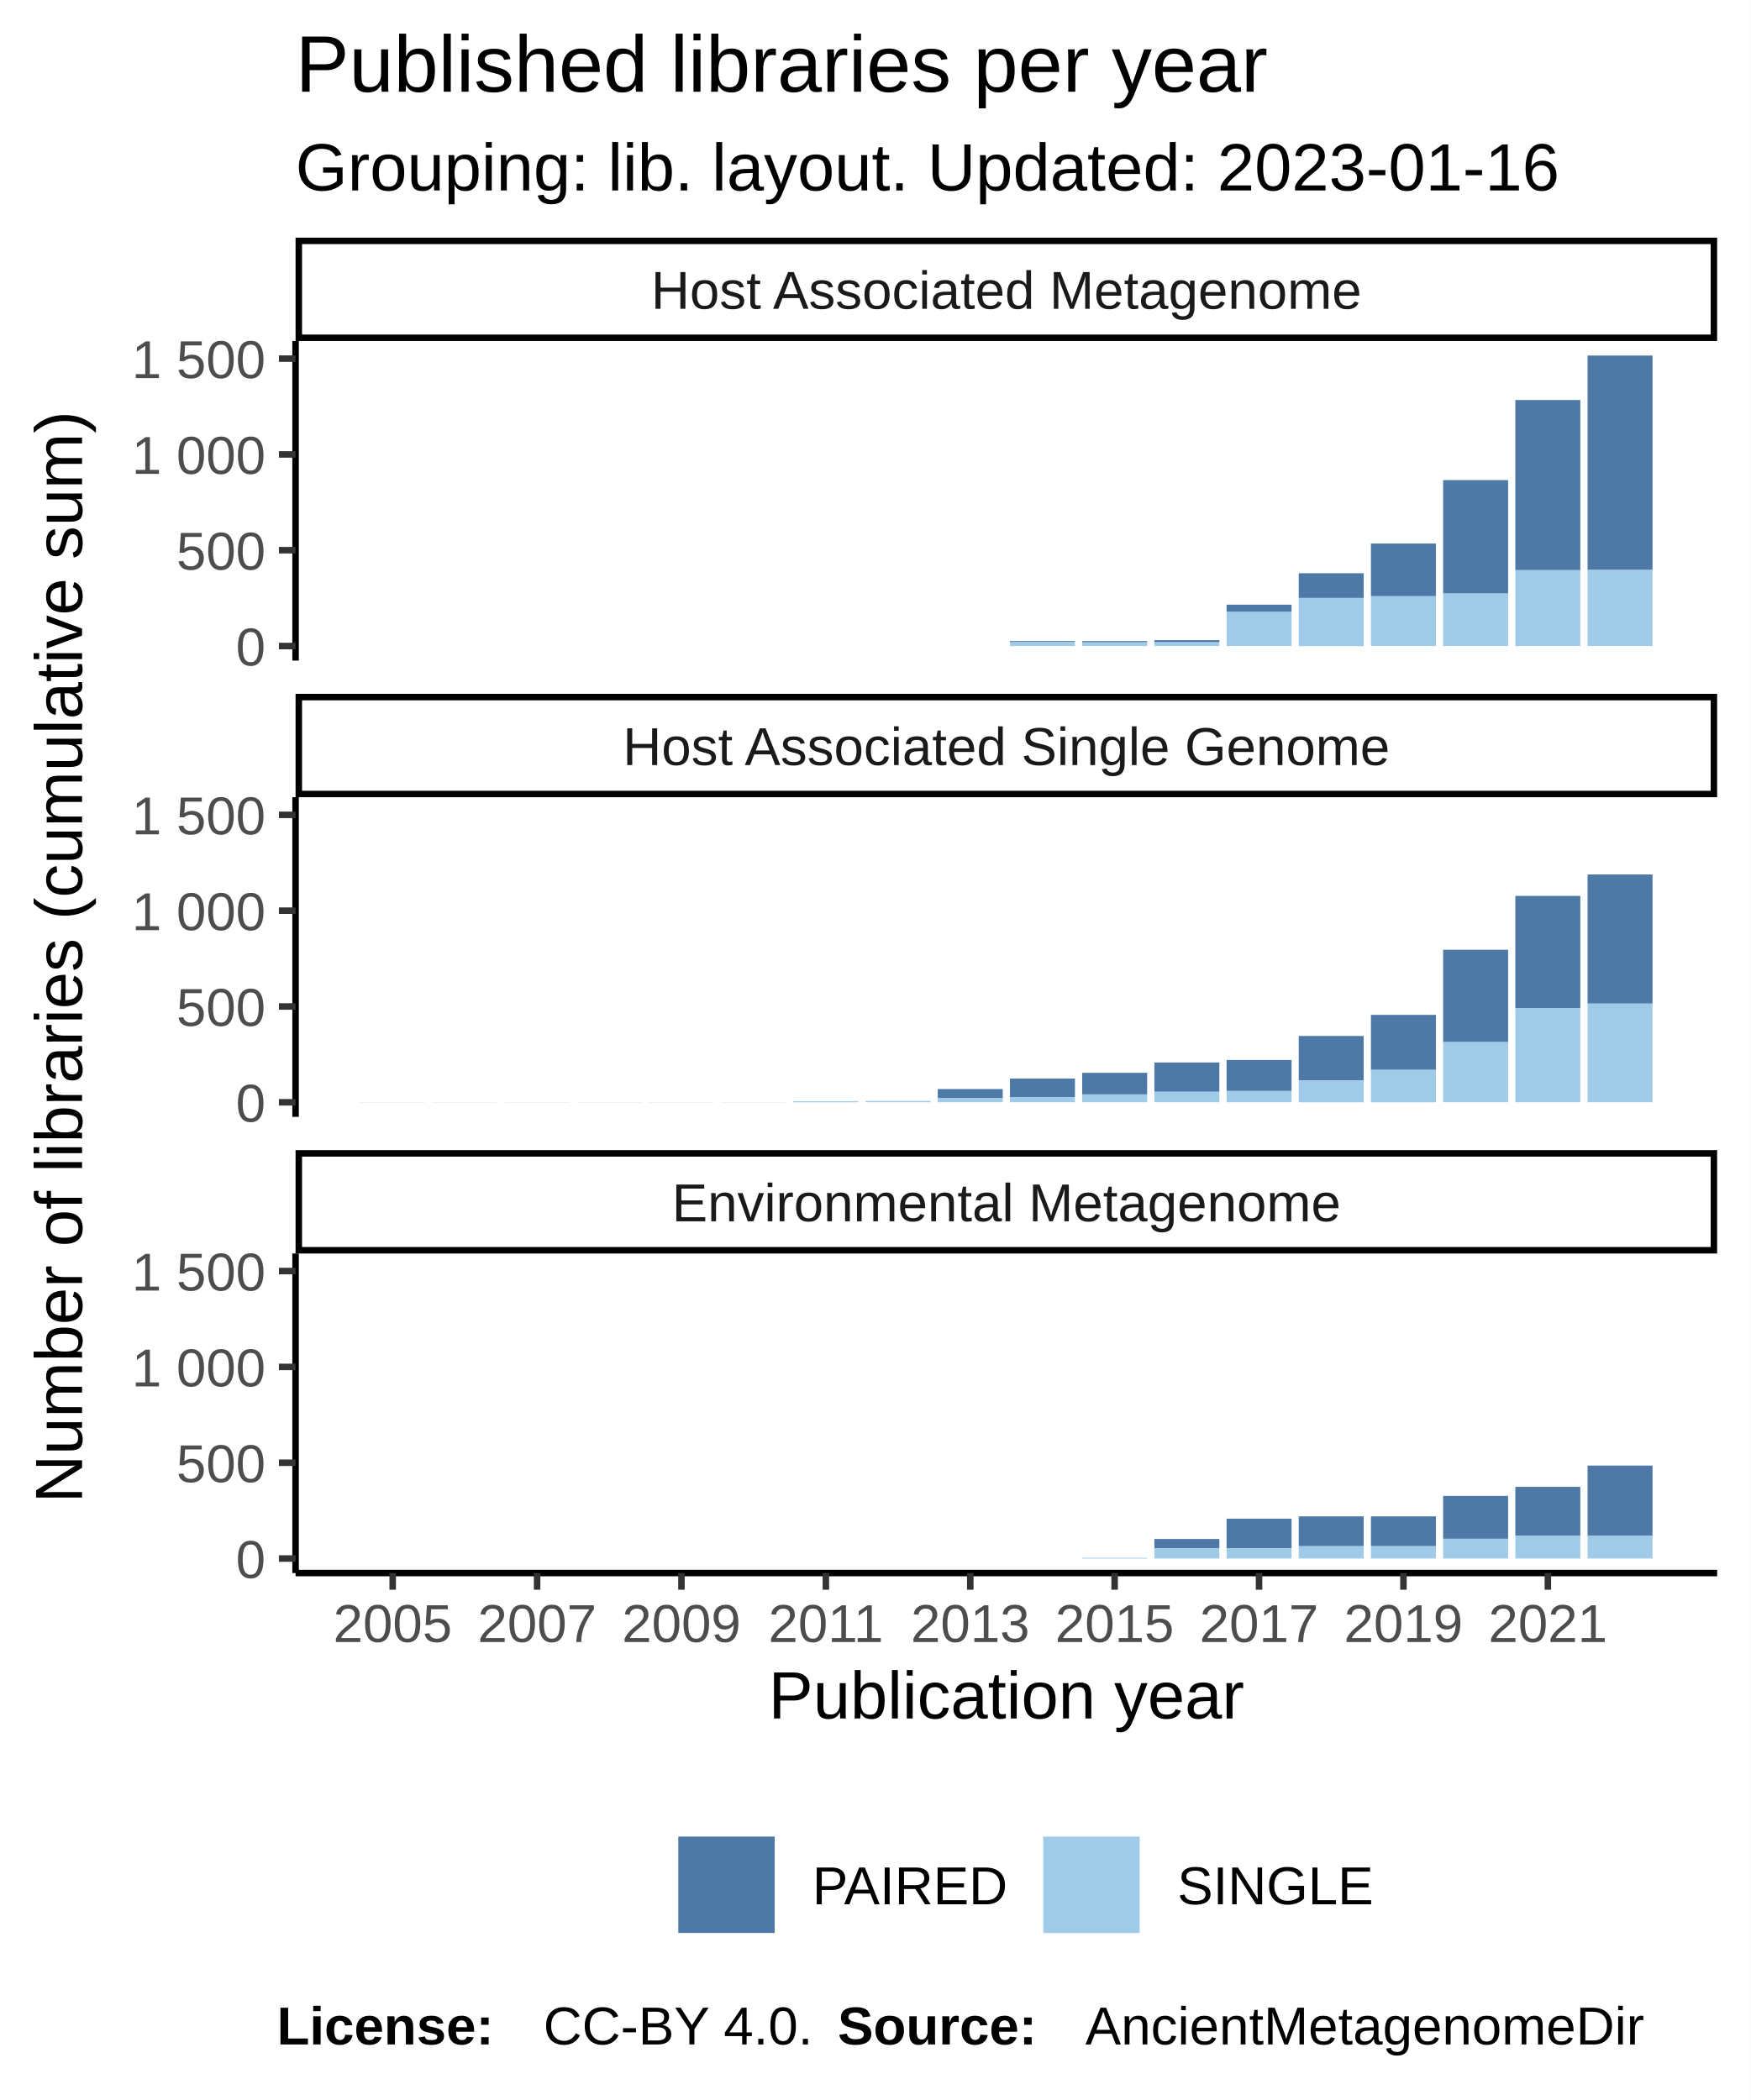
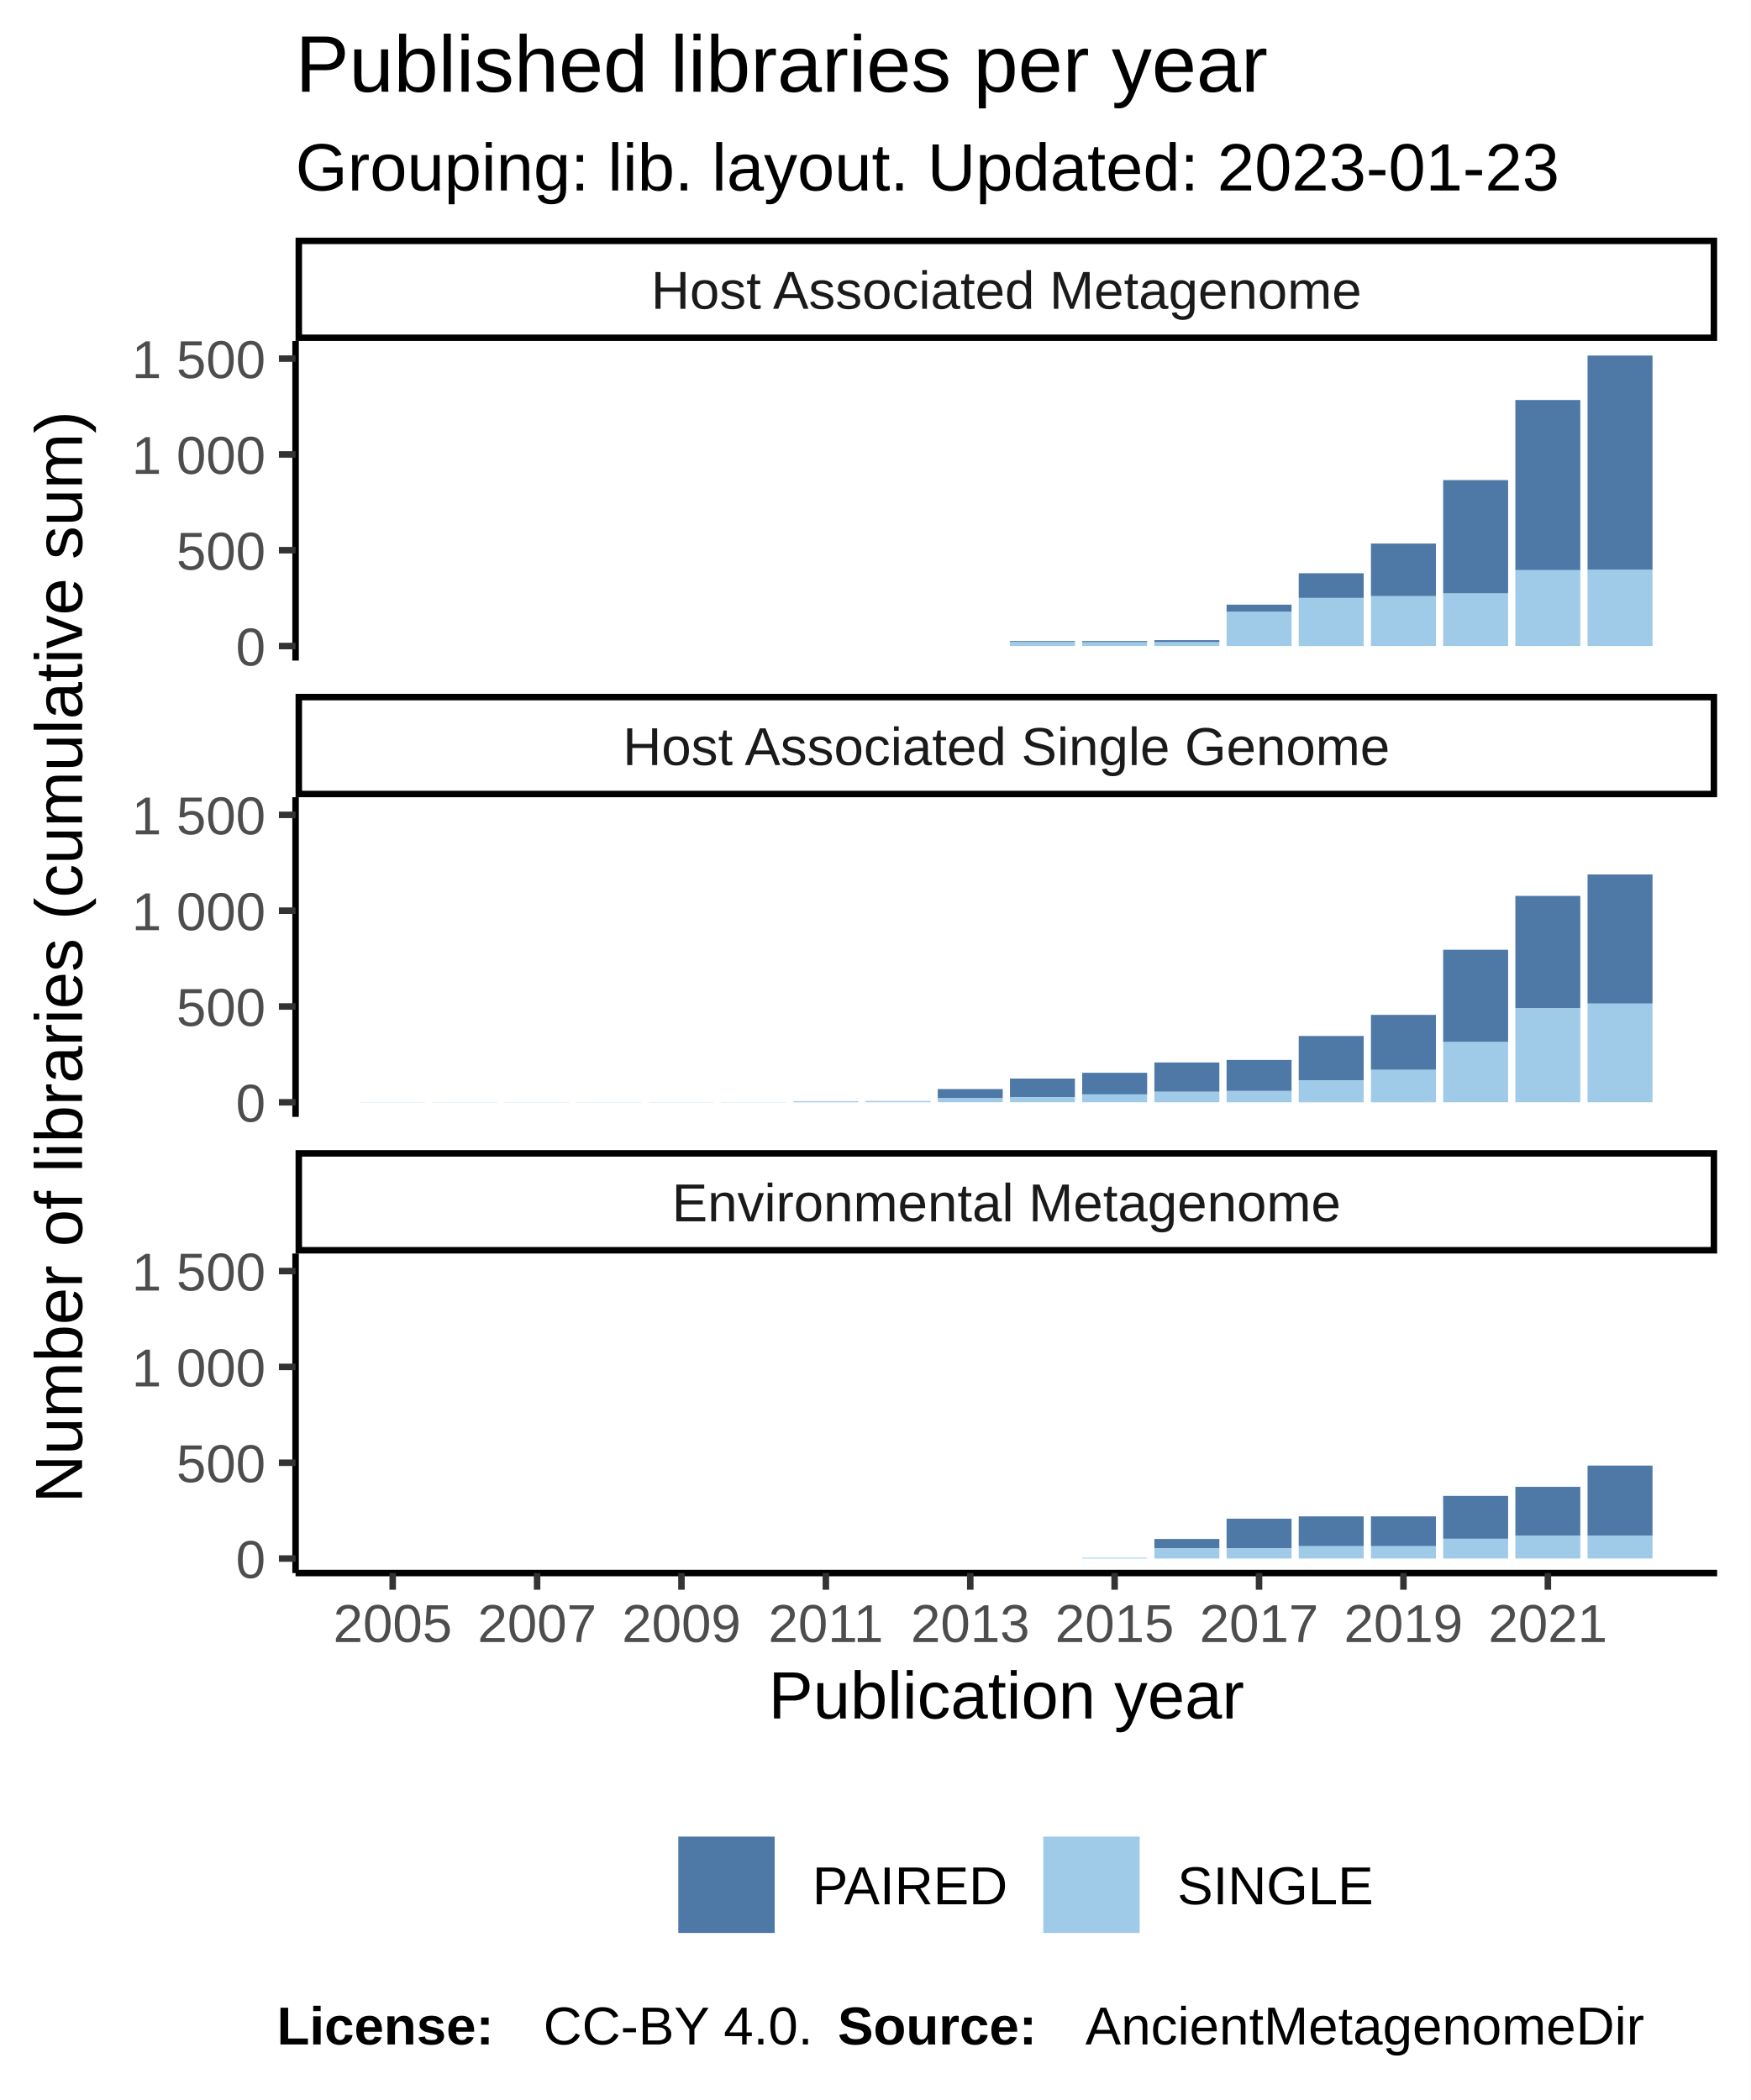
<svg xmlns="http://www.w3.org/2000/svg" class="svglite" width="288.00pt" height="345.60pt" viewBox="0 0 288.00 345.60">
  <defs>
    <style type="text/css">
    .svglite line, .svglite polyline, .svglite polygon, .svglite path, .svglite rect, .svglite circle {
      fill: none;
      stroke: #000000;
      stroke-linecap: round;
      stroke-linejoin: round;
      stroke-miterlimit: 10.00;
    }
  </style>
  </defs>
  <rect width="100%" height="100%" style="stroke: none; fill: #FFFFFF;" />
  <defs>
    <clipPath id="cpMC4wMHwyODguMDB8MC4wMHwzNDUuNjA=">
      <rect x="0.00" y="0.00" width="288.00" height="345.60" />
    </clipPath>
  </defs>
  <g clip-path="url(#cpMC4wMHwyODguMDB8MC4wMHwzNDUuNjA=)">
    <rect x="0.00" y="0.00" width="288.00" height="345.60" style="stroke-width: 1.07; stroke: #FFFFFF; fill: #FFFFFF;" />
  </g>
  <defs>
    <clipPath id="cpNDguNjN8MjgyLjUyfDU2LjEyfDEwOC43MQ==">
      <rect x="48.63" y="56.12" width="233.89" height="52.59" />
    </clipPath>
  </defs>
  <g clip-path="url(#cpNDguNjN8MjgyLjUyfDU2LjEyfDEwOC43MQ==)">
    <rect x="48.63" y="56.12" width="233.89" height="52.59" style="stroke-width: 1.07; stroke: none; fill: #FFFFFF;" />
    <rect x="59.26" y="106.32" width="10.69" height="0.00" style="stroke-width: 1.07; stroke: none; stroke-linecap: square; stroke-linejoin: miter; fill: #A0CBE8;" />
    <rect x="59.26" y="106.32" width="10.69" height="0.00" style="stroke-width: 1.07; stroke: none; stroke-linecap: square; stroke-linejoin: miter; fill: #4E79A7;" />
    <rect x="71.14" y="106.32" width="10.69" height="0.00" style="stroke-width: 1.07; stroke: none; stroke-linecap: square; stroke-linejoin: miter; fill: #A0CBE8;" />
    <rect x="71.14" y="106.32" width="10.69" height="0.00" style="stroke-width: 1.07; stroke: none; stroke-linecap: square; stroke-linejoin: miter; fill: #4E79A7;" />
    <rect x="83.02" y="106.32" width="10.69" height="0.00" style="stroke-width: 1.07; stroke: none; stroke-linecap: square; stroke-linejoin: miter; fill: #A0CBE8;" />
    <rect x="83.02" y="106.32" width="10.69" height="0.00" style="stroke-width: 1.07; stroke: none; stroke-linecap: square; stroke-linejoin: miter; fill: #4E79A7;" />
    <rect x="94.90" y="106.32" width="10.69" height="0.00" style="stroke-width: 1.07; stroke: none; stroke-linecap: square; stroke-linejoin: miter; fill: #A0CBE8;" />
    <rect x="94.90" y="106.32" width="10.69" height="0.00" style="stroke-width: 1.07; stroke: none; stroke-linecap: square; stroke-linejoin: miter; fill: #4E79A7;" />
    <rect x="106.78" y="106.32" width="10.69" height="0.00" style="stroke-width: 1.07; stroke: none; stroke-linecap: square; stroke-linejoin: miter; fill: #A0CBE8;" />
    <rect x="106.78" y="106.32" width="10.69" height="0.00" style="stroke-width: 1.07; stroke: none; stroke-linecap: square; stroke-linejoin: miter; fill: #4E79A7;" />
    <rect x="118.66" y="106.32" width="10.69" height="0.00" style="stroke-width: 1.07; stroke: none; stroke-linecap: square; stroke-linejoin: miter; fill: #A0CBE8;" />
    <rect x="118.66" y="106.32" width="10.69" height="0.00" style="stroke-width: 1.07; stroke: none; stroke-linecap: square; stroke-linejoin: miter; fill: #4E79A7;" />
    <rect x="130.53" y="106.32" width="10.69" height="0.00" style="stroke-width: 1.07; stroke: none; stroke-linecap: square; stroke-linejoin: miter; fill: #A0CBE8;" />
    <rect x="130.53" y="106.32" width="10.69" height="0.00" style="stroke-width: 1.07; stroke: none; stroke-linecap: square; stroke-linejoin: miter; fill: #4E79A7;" />
    <rect x="142.41" y="106.32" width="10.69" height="0.00" style="stroke-width: 1.07; stroke: none; stroke-linecap: square; stroke-linejoin: miter; fill: #A0CBE8;" />
    <rect x="142.41" y="106.32" width="10.69" height="0.00" style="stroke-width: 1.07; stroke: none; stroke-linecap: square; stroke-linejoin: miter; fill: #4E79A7;" />
    <rect x="154.29" y="106.32" width="10.69" height="0.00" style="stroke-width: 1.07; stroke: none; stroke-linecap: square; stroke-linejoin: miter; fill: #A0CBE8;" />
    <rect x="154.29" y="106.32" width="10.69" height="0.00" style="stroke-width: 1.07; stroke: none; stroke-linecap: square; stroke-linejoin: miter; fill: #4E79A7;" />
    <rect x="166.17" y="105.50" width="10.69" height="0.19" style="stroke-width: 1.07; stroke: none; stroke-linecap: square; stroke-linejoin: miter; fill: #4E79A7;" />
    <rect x="166.17" y="105.69" width="10.69" height="0.63" style="stroke-width: 1.07; stroke: none; stroke-linecap: square; stroke-linejoin: miter; fill: #A0CBE8;" />
    <rect x="178.05" y="105.69" width="10.69" height="0.63" style="stroke-width: 1.07; stroke: none; stroke-linecap: square; stroke-linejoin: miter; fill: #A0CBE8;" />
    <rect x="178.05" y="105.50" width="10.69" height="0.19" style="stroke-width: 1.07; stroke: none; stroke-linecap: square; stroke-linejoin: miter; fill: #4E79A7;" />
    <rect x="189.93" y="105.35" width="10.69" height="0.35" style="stroke-width: 1.07; stroke: none; stroke-linecap: square; stroke-linejoin: miter; fill: #4E79A7;" />
    <rect x="189.93" y="105.69" width="10.69" height="0.63" style="stroke-width: 1.07; stroke: none; stroke-linecap: square; stroke-linejoin: miter; fill: #A0CBE8;" />
    <rect x="201.81" y="99.51" width="10.69" height="1.20" style="stroke-width: 1.07; stroke: none; stroke-linecap: square; stroke-linejoin: miter; fill: #4E79A7;" />
    <rect x="201.81" y="100.71" width="10.69" height="5.61" style="stroke-width: 1.07; stroke: none; stroke-linecap: square; stroke-linejoin: miter; fill: #A0CBE8;" />
    <rect x="213.68" y="94.34" width="10.69" height="4.07" style="stroke-width: 1.07; stroke: none; stroke-linecap: square; stroke-linejoin: miter; fill: #4E79A7;" />
    <rect x="213.68" y="98.41" width="10.69" height="7.92" style="stroke-width: 1.07; stroke: none; stroke-linecap: square; stroke-linejoin: miter; fill: #A0CBE8;" />
    <rect x="225.56" y="89.45" width="10.69" height="8.67" style="stroke-width: 1.07; stroke: none; stroke-linecap: square; stroke-linejoin: miter; fill: #4E79A7;" />
    <rect x="225.56" y="98.12" width="10.69" height="8.20" style="stroke-width: 1.07; stroke: none; stroke-linecap: square; stroke-linejoin: miter; fill: #A0CBE8;" />
    <rect x="237.44" y="79.01" width="10.69" height="18.67" style="stroke-width: 1.07; stroke: none; stroke-linecap: square; stroke-linejoin: miter; fill: #4E79A7;" />
    <rect x="237.44" y="97.68" width="10.69" height="8.64" style="stroke-width: 1.07; stroke: none; stroke-linecap: square; stroke-linejoin: miter; fill: #A0CBE8;" />
    <rect x="249.32" y="65.83" width="10.69" height="28.01" style="stroke-width: 1.07; stroke: none; stroke-linecap: square; stroke-linejoin: miter; fill: #4E79A7;" />
    <rect x="249.32" y="93.83" width="10.69" height="12.49" style="stroke-width: 1.07; stroke: none; stroke-linecap: square; stroke-linejoin: miter; fill: #A0CBE8;" />
    <rect x="261.20" y="58.51" width="10.69" height="35.29" style="stroke-width: 1.07; stroke: none; stroke-linecap: square; stroke-linejoin: miter; fill: #4E79A7;" />
    <rect x="261.20" y="93.80" width="10.69" height="12.52" style="stroke-width: 1.07; stroke: none; stroke-linecap: square; stroke-linejoin: miter; fill: #A0CBE8;" />
  </g>
  <g clip-path="url(#cpMC4wMHwyODguMDB8MC4wMHwzNDUuNjA=)">
</g>
  <defs>
    <clipPath id="cpNDguNjN8MjgyLjUyfDEzMS4yMHwxODMuODA=">
      <rect x="48.63" y="131.20" width="233.89" height="52.59" />
    </clipPath>
  </defs>
  <g clip-path="url(#cpNDguNjN8MjgyLjUyfDEzMS4yMHwxODMuODA=)">
    <rect x="48.63" y="131.20" width="233.89" height="52.59" style="stroke-width: 1.07; stroke: none; fill: #FFFFFF;" />
    <rect x="59.26" y="181.37" width="10.69" height="0.032" style="stroke-width: 1.07; stroke: none; stroke-linecap: square; stroke-linejoin: miter; fill: #A0CBE8;" />
    <rect x="59.26" y="181.37" width="10.69" height="0.00" style="stroke-width: 1.07; stroke: none; stroke-linecap: square; stroke-linejoin: miter; fill: #4E79A7;" />
    <rect x="71.14" y="181.37" width="10.69" height="0.032" style="stroke-width: 1.07; stroke: none; stroke-linecap: square; stroke-linejoin: miter; fill: #A0CBE8;" />
    <rect x="71.14" y="181.37" width="10.69" height="0.00" style="stroke-width: 1.07; stroke: none; stroke-linecap: square; stroke-linejoin: miter; fill: #4E79A7;" />
    <rect x="83.02" y="181.37" width="10.69" height="0.032" style="stroke-width: 1.07; stroke: none; stroke-linecap: square; stroke-linejoin: miter; fill: #A0CBE8;" />
    <rect x="83.02" y="181.37" width="10.69" height="0.00" style="stroke-width: 1.07; stroke: none; stroke-linecap: square; stroke-linejoin: miter; fill: #4E79A7;" />
    <rect x="94.90" y="181.37" width="10.69" height="0.032" style="stroke-width: 1.07; stroke: none; stroke-linecap: square; stroke-linejoin: miter; fill: #A0CBE8;" />
    <rect x="94.90" y="181.37" width="10.69" height="0.00" style="stroke-width: 1.07; stroke: none; stroke-linecap: square; stroke-linejoin: miter; fill: #4E79A7;" />
    <rect x="106.78" y="181.37" width="10.69" height="0.032" style="stroke-width: 1.07; stroke: none; stroke-linecap: square; stroke-linejoin: miter; fill: #A0CBE8;" />
    <rect x="106.78" y="181.37" width="10.69" height="0.00" style="stroke-width: 1.07; stroke: none; stroke-linecap: square; stroke-linejoin: miter; fill: #4E79A7;" />
    <rect x="118.66" y="181.37" width="10.69" height="0.032" style="stroke-width: 1.07; stroke: none; stroke-linecap: square; stroke-linejoin: miter; fill: #A0CBE8;" />
    <rect x="118.66" y="181.37" width="10.69" height="0.00" style="stroke-width: 1.07; stroke: none; stroke-linecap: square; stroke-linejoin: miter; fill: #4E79A7;" />
    <rect x="130.53" y="181.22" width="10.69" height="0.19" style="stroke-width: 1.07; stroke: none; stroke-linecap: square; stroke-linejoin: miter; fill: #A0CBE8;" />
    <rect x="130.53" y="181.22" width="10.69" height="0.00" style="stroke-width: 1.07; stroke: none; stroke-linecap: square; stroke-linejoin: miter; fill: #4E79A7;" />
    <rect x="142.41" y="181.18" width="10.69" height="0.22" style="stroke-width: 1.07; stroke: none; stroke-linecap: square; stroke-linejoin: miter; fill: #A0CBE8;" />
    <rect x="142.41" y="181.18" width="10.69" height="0.00" style="stroke-width: 1.07; stroke: none; stroke-linecap: square; stroke-linejoin: miter; fill: #4E79A7;" />
    <rect x="154.29" y="179.23" width="10.69" height="1.51" style="stroke-width: 1.07; stroke: none; stroke-linecap: square; stroke-linejoin: miter; fill: #4E79A7;" />
    <rect x="154.29" y="180.74" width="10.69" height="0.66" style="stroke-width: 1.07; stroke: none; stroke-linecap: square; stroke-linejoin: miter; fill: #A0CBE8;" />
    <rect x="166.17" y="177.50" width="10.69" height="3.06" style="stroke-width: 1.07; stroke: none; stroke-linecap: square; stroke-linejoin: miter; fill: #4E79A7;" />
    <rect x="166.17" y="180.55" width="10.69" height="0.85" style="stroke-width: 1.07; stroke: none; stroke-linecap: square; stroke-linejoin: miter; fill: #A0CBE8;" />
    <rect x="178.05" y="176.55" width="10.69" height="3.56" style="stroke-width: 1.07; stroke: none; stroke-linecap: square; stroke-linejoin: miter; fill: #4E79A7;" />
    <rect x="178.05" y="180.11" width="10.69" height="1.29" style="stroke-width: 1.07; stroke: none; stroke-linecap: square; stroke-linejoin: miter; fill: #A0CBE8;" />
    <rect x="189.93" y="174.85" width="10.69" height="4.83" style="stroke-width: 1.07; stroke: none; stroke-linecap: square; stroke-linejoin: miter; fill: #4E79A7;" />
    <rect x="189.93" y="179.67" width="10.69" height="1.73" style="stroke-width: 1.07; stroke: none; stroke-linecap: square; stroke-linejoin: miter; fill: #A0CBE8;" />
    <rect x="201.81" y="174.44" width="10.69" height="5.11" style="stroke-width: 1.07; stroke: none; stroke-linecap: square; stroke-linejoin: miter; fill: #4E79A7;" />
    <rect x="201.81" y="179.54" width="10.69" height="1.86" style="stroke-width: 1.07; stroke: none; stroke-linecap: square; stroke-linejoin: miter; fill: #A0CBE8;" />
    <rect x="213.68" y="170.49" width="10.69" height="7.32" style="stroke-width: 1.07; stroke: none; stroke-linecap: square; stroke-linejoin: miter; fill: #4E79A7;" />
    <rect x="213.68" y="177.81" width="10.69" height="3.60" style="stroke-width: 1.07; stroke: none; stroke-linecap: square; stroke-linejoin: miter; fill: #A0CBE8;" />
    <rect x="225.56" y="167.02" width="10.69" height="9.05" style="stroke-width: 1.07; stroke: none; stroke-linecap: square; stroke-linejoin: miter; fill: #4E79A7;" />
    <rect x="225.56" y="176.08" width="10.69" height="5.33" style="stroke-width: 1.07; stroke: none; stroke-linecap: square; stroke-linejoin: miter; fill: #A0CBE8;" />
    <rect x="237.44" y="156.30" width="10.69" height="15.20" style="stroke-width: 1.07; stroke: none; stroke-linecap: square; stroke-linejoin: miter; fill: #4E79A7;" />
    <rect x="237.44" y="171.50" width="10.69" height="9.90" style="stroke-width: 1.07; stroke: none; stroke-linecap: square; stroke-linejoin: miter; fill: #A0CBE8;" />
    <rect x="249.32" y="147.44" width="10.69" height="18.51" style="stroke-width: 1.07; stroke: none; stroke-linecap: square; stroke-linejoin: miter; fill: #4E79A7;" />
    <rect x="249.32" y="165.95" width="10.69" height="15.45" style="stroke-width: 1.07; stroke: none; stroke-linecap: square; stroke-linejoin: miter; fill: #A0CBE8;" />
    <rect x="261.20" y="143.91" width="10.69" height="21.26" style="stroke-width: 1.07; stroke: none; stroke-linecap: square; stroke-linejoin: miter; fill: #4E79A7;" />
    <rect x="261.20" y="165.16" width="10.69" height="16.24" style="stroke-width: 1.07; stroke: none; stroke-linecap: square; stroke-linejoin: miter; fill: #A0CBE8;" />
  </g>
  <g clip-path="url(#cpMC4wMHwyODguMDB8MC4wMHwzNDUuNjA=)">
</g>
  <defs>
    <clipPath id="cpNDguNjN8MjgyLjUyfDIwNi4yOXwyNTguODg=">
      <rect x="48.63" y="206.29" width="233.89" height="52.59" />
    </clipPath>
  </defs>
  <g clip-path="url(#cpNDguNjN8MjgyLjUyfDIwNi4yOXwyNTguODg=)">
    <rect x="48.63" y="206.29" width="233.89" height="52.59" style="stroke-width: 1.07; stroke: none; fill: #FFFFFF;" />
    <rect x="59.26" y="256.49" width="10.69" height="0.00" style="stroke-width: 1.07; stroke: none; stroke-linecap: square; stroke-linejoin: miter; fill: #A0CBE8;" />
    <rect x="59.26" y="256.49" width="10.69" height="0.00" style="stroke-width: 1.07; stroke: none; stroke-linecap: square; stroke-linejoin: miter; fill: #4E79A7;" />
    <rect x="71.14" y="256.49" width="10.69" height="0.00" style="stroke-width: 1.07; stroke: none; stroke-linecap: square; stroke-linejoin: miter; fill: #A0CBE8;" />
    <rect x="71.14" y="256.49" width="10.69" height="0.00" style="stroke-width: 1.07; stroke: none; stroke-linecap: square; stroke-linejoin: miter; fill: #4E79A7;" />
    <rect x="83.02" y="256.49" width="10.69" height="0.00" style="stroke-width: 1.07; stroke: none; stroke-linecap: square; stroke-linejoin: miter; fill: #A0CBE8;" />
    <rect x="83.02" y="256.49" width="10.69" height="0.00" style="stroke-width: 1.07; stroke: none; stroke-linecap: square; stroke-linejoin: miter; fill: #4E79A7;" />
    <rect x="94.90" y="256.49" width="10.69" height="0.00" style="stroke-width: 1.07; stroke: none; stroke-linecap: square; stroke-linejoin: miter; fill: #A0CBE8;" />
    <rect x="94.90" y="256.49" width="10.69" height="0.00" style="stroke-width: 1.07; stroke: none; stroke-linecap: square; stroke-linejoin: miter; fill: #4E79A7;" />
    <rect x="106.78" y="256.49" width="10.69" height="0.00" style="stroke-width: 1.07; stroke: none; stroke-linecap: square; stroke-linejoin: miter; fill: #A0CBE8;" />
    <rect x="106.78" y="256.49" width="10.69" height="0.00" style="stroke-width: 1.07; stroke: none; stroke-linecap: square; stroke-linejoin: miter; fill: #4E79A7;" />
    <rect x="118.66" y="256.49" width="10.69" height="0.00" style="stroke-width: 1.07; stroke: none; stroke-linecap: square; stroke-linejoin: miter; fill: #A0CBE8;" />
    <rect x="118.66" y="256.49" width="10.69" height="0.00" style="stroke-width: 1.07; stroke: none; stroke-linecap: square; stroke-linejoin: miter; fill: #4E79A7;" />
    <rect x="130.53" y="256.49" width="10.69" height="0.00" style="stroke-width: 1.07; stroke: none; stroke-linecap: square; stroke-linejoin: miter; fill: #A0CBE8;" />
    <rect x="130.53" y="256.49" width="10.69" height="0.00" style="stroke-width: 1.07; stroke: none; stroke-linecap: square; stroke-linejoin: miter; fill: #4E79A7;" />
    <rect x="142.41" y="256.49" width="10.69" height="0.00" style="stroke-width: 1.07; stroke: none; stroke-linecap: square; stroke-linejoin: miter; fill: #A0CBE8;" />
    <rect x="142.41" y="256.49" width="10.69" height="0.00" style="stroke-width: 1.07; stroke: none; stroke-linecap: square; stroke-linejoin: miter; fill: #4E79A7;" />
    <rect x="154.29" y="256.49" width="10.69" height="0.00" style="stroke-width: 1.07; stroke: none; stroke-linecap: square; stroke-linejoin: miter; fill: #A0CBE8;" />
    <rect x="154.29" y="256.49" width="10.69" height="0.00" style="stroke-width: 1.07; stroke: none; stroke-linecap: square; stroke-linejoin: miter; fill: #4E79A7;" />
    <rect x="166.17" y="256.49" width="10.69" height="0.00" style="stroke-width: 1.07; stroke: none; stroke-linecap: square; stroke-linejoin: miter; fill: #A0CBE8;" />
    <rect x="166.17" y="256.49" width="10.69" height="0.00" style="stroke-width: 1.07; stroke: none; stroke-linecap: square; stroke-linejoin: miter; fill: #4E79A7;" />
    <rect x="178.05" y="256.36" width="10.69" height="0.13" style="stroke-width: 1.07; stroke: none; stroke-linecap: square; stroke-linejoin: miter; fill: #A0CBE8;" />
    <rect x="178.05" y="256.36" width="10.69" height="0.00" style="stroke-width: 1.07; stroke: none; stroke-linecap: square; stroke-linejoin: miter; fill: #4E79A7;" />
    <rect x="189.93" y="253.27" width="10.69" height="1.55" style="stroke-width: 1.07; stroke: none; stroke-linecap: square; stroke-linejoin: miter; fill: #4E79A7;" />
    <rect x="189.93" y="254.82" width="10.69" height="1.67" style="stroke-width: 1.07; stroke: none; stroke-linecap: square; stroke-linejoin: miter; fill: #A0CBE8;" />
    <rect x="201.81" y="249.93" width="10.69" height="4.89" style="stroke-width: 1.07; stroke: none; stroke-linecap: square; stroke-linejoin: miter; fill: #4E79A7;" />
    <rect x="201.81" y="254.82" width="10.69" height="1.67" style="stroke-width: 1.07; stroke: none; stroke-linecap: square; stroke-linejoin: miter; fill: #A0CBE8;" />
    <rect x="213.68" y="254.44" width="10.69" height="2.05" style="stroke-width: 1.07; stroke: none; stroke-linecap: square; stroke-linejoin: miter; fill: #A0CBE8;" />
    <rect x="213.68" y="249.55" width="10.69" height="4.89" style="stroke-width: 1.07; stroke: none; stroke-linecap: square; stroke-linejoin: miter; fill: #4E79A7;" />
    <rect x="225.56" y="254.44" width="10.69" height="2.05" style="stroke-width: 1.07; stroke: none; stroke-linecap: square; stroke-linejoin: miter; fill: #A0CBE8;" />
    <rect x="225.56" y="249.55" width="10.69" height="4.89" style="stroke-width: 1.07; stroke: none; stroke-linecap: square; stroke-linejoin: miter; fill: #4E79A7;" />
    <rect x="237.44" y="246.18" width="10.69" height="7.06" style="stroke-width: 1.07; stroke: none; stroke-linecap: square; stroke-linejoin: miter; fill: #4E79A7;" />
    <rect x="237.44" y="253.24" width="10.69" height="3.25" style="stroke-width: 1.07; stroke: none; stroke-linecap: square; stroke-linejoin: miter; fill: #A0CBE8;" />
    <rect x="249.32" y="244.69" width="10.69" height="8.07" style="stroke-width: 1.07; stroke: none; stroke-linecap: square; stroke-linejoin: miter; fill: #4E79A7;" />
    <rect x="249.32" y="252.77" width="10.69" height="3.72" style="stroke-width: 1.07; stroke: none; stroke-linecap: square; stroke-linejoin: miter; fill: #A0CBE8;" />
    <rect x="261.20" y="241.19" width="10.69" height="11.57" style="stroke-width: 1.07; stroke: none; stroke-linecap: square; stroke-linejoin: miter; fill: #4E79A7;" />
    <rect x="261.20" y="252.77" width="10.69" height="3.72" style="stroke-width: 1.07; stroke: none; stroke-linecap: square; stroke-linejoin: miter; fill: #A0CBE8;" />
  </g>
  <g clip-path="url(#cpMC4wMHwyODguMDB8MC4wMHwzNDUuNjA=)">
</g>
  <defs>
    <clipPath id="cpNDguNjN8MjgyLjUyfDE4OS4yOHwyMDYuMjk=">
      <rect x="48.63" y="189.28" width="233.89" height="17.01" />
    </clipPath>
  </defs>
  <g clip-path="url(#cpNDguNjN8MjgyLjUyfDE4OS4yOHwyMDYuMjk=)">
    <rect x="48.63" y="189.28" width="233.89" height="17.01" style="stroke-width: 2.13; fill: #FFFFFF;" />
    <text x="165.58" y="200.99" text-anchor="middle" style="font-size: 8.80px; fill: #1A1A1A; font-family: Liberation Sans;" textLength="124.59px" lengthAdjust="spacingAndGlyphs">Environmental Metagenome</text>
  </g>
  <g clip-path="url(#cpMC4wMHwyODguMDB8MC4wMHwzNDUuNjA=)">
</g>
  <defs>
    <clipPath id="cpNDguNjN8MjgyLjUyfDExNC4xOXwxMzEuMjA=">
      <rect x="48.63" y="114.19" width="233.89" height="17.01" />
    </clipPath>
  </defs>
  <g clip-path="url(#cpNDguNjN8MjgyLjUyfDExNC4xOXwxMzEuMjA=)">
    <rect x="48.63" y="114.19" width="233.89" height="17.01" style="stroke-width: 2.13; fill: #FFFFFF;" />
    <text x="165.58" y="125.91" text-anchor="middle" style="font-size: 8.80px; fill: #1A1A1A; font-family: Liberation Sans;" textLength="140.36px" lengthAdjust="spacingAndGlyphs">Host Associated Single Genome</text>
  </g>
  <g clip-path="url(#cpMC4wMHwyODguMDB8MC4wMHwzNDUuNjA=)">
</g>
  <defs>
    <clipPath id="cpNDguNjN8MjgyLjUyfDM5LjExfDU2LjEy">
      <rect x="48.63" y="39.11" width="233.89" height="17.01" />
    </clipPath>
  </defs>
  <g clip-path="url(#cpNDguNjN8MjgyLjUyfDM5LjExfDU2LjEy)">
    <rect x="48.63" y="39.11" width="233.89" height="17.01" style="stroke-width: 2.13; fill: #FFFFFF;" />
    <text x="165.58" y="50.82" text-anchor="middle" style="font-size: 8.80px; fill: #1A1A1A; font-family: Liberation Sans;" textLength="131.12px" lengthAdjust="spacingAndGlyphs">Host Associated Metagenome</text>
  </g>
  <g clip-path="url(#cpMC4wMHwyODguMDB8MC4wMHwzNDUuNjA=)">
    <polyline points="48.63,258.88 282.52,258.88 " style="stroke-width: 1.07; stroke-linecap: butt;" />
    <polyline points="64.61,261.62 64.61,258.88 " style="stroke-width: 1.07; stroke: #333333; stroke-linecap: butt;" />
    <polyline points="88.37,261.62 88.37,258.88 " style="stroke-width: 1.07; stroke: #333333; stroke-linecap: butt;" />
    <polyline points="112.12,261.62 112.12,258.88 " style="stroke-width: 1.07; stroke: #333333; stroke-linecap: butt;" />
    <polyline points="135.88,261.62 135.88,258.88 " style="stroke-width: 1.07; stroke: #333333; stroke-linecap: butt;" />
    <polyline points="159.64,261.62 159.64,258.88 " style="stroke-width: 1.07; stroke: #333333; stroke-linecap: butt;" />
    <polyline points="183.39,261.62 183.39,258.88 " style="stroke-width: 1.07; stroke: #333333; stroke-linecap: butt;" />
    <polyline points="207.15,261.62 207.15,258.88 " style="stroke-width: 1.07; stroke: #333333; stroke-linecap: butt;" />
    <polyline points="230.91,261.62 230.91,258.88 " style="stroke-width: 1.07; stroke: #333333; stroke-linecap: butt;" />
    <polyline points="254.67,261.62 254.67,258.88 " style="stroke-width: 1.07; stroke: #333333; stroke-linecap: butt;" />
    <text x="64.61" y="270.23" text-anchor="middle" style="font-size: 8.80px; fill: #4D4D4D; font-family: Liberation Sans;" textLength="22.38px" lengthAdjust="spacingAndGlyphs">2005</text>
    <text x="88.37" y="270.23" text-anchor="middle" style="font-size: 8.80px; fill: #4D4D4D; font-family: Liberation Sans;" textLength="22.38px" lengthAdjust="spacingAndGlyphs">2007</text>
    <text x="112.12" y="270.23" text-anchor="middle" style="font-size: 8.80px; fill: #4D4D4D; font-family: Liberation Sans;" textLength="22.38px" lengthAdjust="spacingAndGlyphs">2009</text>
    <text x="135.88" y="270.23" text-anchor="middle" style="font-size: 8.80px; fill: #4D4D4D; font-family: Liberation Sans;" textLength="22.38px" lengthAdjust="spacingAndGlyphs">2011</text>
    <text x="159.64" y="270.23" text-anchor="middle" style="font-size: 8.80px; fill: #4D4D4D; font-family: Liberation Sans;" textLength="22.38px" lengthAdjust="spacingAndGlyphs">2013</text>
    <text x="183.39" y="270.23" text-anchor="middle" style="font-size: 8.80px; fill: #4D4D4D; font-family: Liberation Sans;" textLength="22.38px" lengthAdjust="spacingAndGlyphs">2015</text>
    <text x="207.15" y="270.23" text-anchor="middle" style="font-size: 8.80px; fill: #4D4D4D; font-family: Liberation Sans;" textLength="22.38px" lengthAdjust="spacingAndGlyphs">2017</text>
    <text x="230.91" y="270.23" text-anchor="middle" style="font-size: 8.80px; fill: #4D4D4D; font-family: Liberation Sans;" textLength="22.38px" lengthAdjust="spacingAndGlyphs">2019</text>
    <text x="254.67" y="270.23" text-anchor="middle" style="font-size: 8.80px; fill: #4D4D4D; font-family: Liberation Sans;" textLength="22.38px" lengthAdjust="spacingAndGlyphs">2021</text>
    <polyline points="48.63,108.71 48.63,56.12 " style="stroke-width: 1.07; stroke-linecap: butt;" />
    <text x="43.70" y="109.53" text-anchor="end" style="font-size: 8.80px; fill: #4D4D4D; font-family: Liberation Sans;" textLength="5.59px" lengthAdjust="spacingAndGlyphs">0</text>
    <text x="43.70" y="93.76" text-anchor="end" style="font-size: 8.80px; fill: #4D4D4D; font-family: Liberation Sans;" textLength="16.78px" lengthAdjust="spacingAndGlyphs">500</text>
    <text x="43.70" y="77.99" text-anchor="end" style="font-size: 8.80px; fill: #4D4D4D; font-family: Liberation Sans;" textLength="25.17px" lengthAdjust="spacingAndGlyphs">1 000</text>
    <text x="43.70" y="62.23" text-anchor="end" style="font-size: 8.80px; fill: #4D4D4D; font-family: Liberation Sans;" textLength="25.17px" lengthAdjust="spacingAndGlyphs">1 500</text>
    <polyline points="45.89,106.32 48.63,106.32 " style="stroke-width: 1.07; stroke: #333333; stroke-linecap: butt;" />
    <polyline points="45.89,90.55 48.63,90.55 " style="stroke-width: 1.07; stroke: #333333; stroke-linecap: butt;" />
    <polyline points="45.89,74.79 48.63,74.79 " style="stroke-width: 1.07; stroke: #333333; stroke-linecap: butt;" />
    <polyline points="45.89,59.02 48.63,59.02 " style="stroke-width: 1.07; stroke: #333333; stroke-linecap: butt;" />
    <polyline points="48.63,183.80 48.63,131.20 " style="stroke-width: 1.07; stroke-linecap: butt;" />
    <text x="43.70" y="184.61" text-anchor="end" style="font-size: 8.80px; fill: #4D4D4D; font-family: Liberation Sans;" textLength="5.59px" lengthAdjust="spacingAndGlyphs">0</text>
    <text x="43.70" y="168.84" text-anchor="end" style="font-size: 8.80px; fill: #4D4D4D; font-family: Liberation Sans;" textLength="16.78px" lengthAdjust="spacingAndGlyphs">500</text>
    <text x="43.70" y="153.08" text-anchor="end" style="font-size: 8.80px; fill: #4D4D4D; font-family: Liberation Sans;" textLength="25.17px" lengthAdjust="spacingAndGlyphs">1 000</text>
    <text x="43.70" y="137.31" text-anchor="end" style="font-size: 8.80px; fill: #4D4D4D; font-family: Liberation Sans;" textLength="25.17px" lengthAdjust="spacingAndGlyphs">1 500</text>
    <polyline points="45.89,181.41 48.63,181.41 " style="stroke-width: 1.07; stroke: #333333; stroke-linecap: butt;" />
    <polyline points="45.89,165.64 48.63,165.64 " style="stroke-width: 1.07; stroke: #333333; stroke-linecap: butt;" />
    <polyline points="45.89,149.87 48.63,149.87 " style="stroke-width: 1.07; stroke: #333333; stroke-linecap: butt;" />
    <polyline points="45.89,134.10 48.63,134.10 " style="stroke-width: 1.07; stroke: #333333; stroke-linecap: butt;" />
    <polyline points="48.63,258.88 48.63,206.29 " style="stroke-width: 1.07; stroke-linecap: butt;" />
    <text x="43.70" y="259.70" text-anchor="end" style="font-size: 8.80px; fill: #4D4D4D; font-family: Liberation Sans;" textLength="5.59px" lengthAdjust="spacingAndGlyphs">0</text>
    <text x="43.70" y="243.93" text-anchor="end" style="font-size: 8.80px; fill: #4D4D4D; font-family: Liberation Sans;" textLength="16.78px" lengthAdjust="spacingAndGlyphs">500</text>
    <text x="43.70" y="228.16" text-anchor="end" style="font-size: 8.80px; fill: #4D4D4D; font-family: Liberation Sans;" textLength="25.17px" lengthAdjust="spacingAndGlyphs">1 000</text>
    <text x="43.70" y="212.39" text-anchor="end" style="font-size: 8.80px; fill: #4D4D4D; font-family: Liberation Sans;" textLength="25.17px" lengthAdjust="spacingAndGlyphs">1 500</text>
    <polyline points="45.89,256.49 48.63,256.49 " style="stroke-width: 1.07; stroke: #333333; stroke-linecap: butt;" />
    <polyline points="45.89,240.72 48.63,240.72 " style="stroke-width: 1.07; stroke: #333333; stroke-linecap: butt;" />
    <polyline points="45.89,224.95 48.63,224.95 " style="stroke-width: 1.07; stroke: #333333; stroke-linecap: butt;" />
    <polyline points="45.89,209.18 48.63,209.18 " style="stroke-width: 1.07; stroke: #333333; stroke-linecap: butt;" />
    <text x="165.58" y="282.81" text-anchor="middle" style="font-size: 11.00px; font-family: Liberation Sans;" textLength="88.41px" lengthAdjust="spacingAndGlyphs">Publication year</text>
    <text transform="translate(13.50,157.50) rotate(-90)" text-anchor="middle" style="font-size: 11.00px; font-family: Liberation Sans;" textLength="213.38px" lengthAdjust="spacingAndGlyphs">Number of  libraries  (cumulative sum)</text>
    <rect x="99.94" y="296.06" width="131.28" height="28.24" style="stroke-width: 1.07; stroke: none; fill: #FFFFFF;" />
    <rect x="111.60" y="302.25" width="15.86" height="15.86" style="stroke-width: 1.07; stroke: none; stroke-linecap: square; stroke-linejoin: miter; fill: #4E79A7;" />
    <rect x="171.65" y="302.25" width="15.86" height="15.86" style="stroke-width: 1.07; stroke: none; stroke-linecap: square; stroke-linejoin: miter; fill: #A0CBE8;" />
    <text x="133.66" y="313.39" style="font-size: 8.80px; font-family: Liberation Sans;" textLength="31.80px" lengthAdjust="spacingAndGlyphs">PAIRED</text>
    <text x="193.70" y="313.39" style="font-size: 8.80px; font-family: Liberation Sans;" textLength="32.04px" lengthAdjust="spacingAndGlyphs">SINGLE</text>
-     <text x="48.63" y="31.34" style="font-size: 11.00px; font-family: Liberation Sans;" textLength="237.08px" lengthAdjust="spacingAndGlyphs">Grouping: lib. layout. Updated: 2023-01-16</text>
+     <text x="48.63" y="31.34" style="font-size: 11.00px; font-family: Liberation Sans;" textLength="237.08px" lengthAdjust="spacingAndGlyphs">Grouping: lib. layout. Updated: 2023-01-23</text>
    <text x="48.63" y="15.10" style="font-size: 13.20px; font-family: Liberation Sans;" textLength="180.69px" lengthAdjust="spacingAndGlyphs">Published libraries per year</text>
    <text x="45.55" y="336.46" style="font-size: 8.80px; font-weight: bold; font-family: Liberation Sans;" textLength="43.86px" lengthAdjust="spacingAndGlyphs">License: </text>
    <text x="89.40" y="336.46" style="font-size: 8.80px; font-family: Liberation Sans;" textLength="48.43px" lengthAdjust="spacingAndGlyphs">CC-BY 4.0. </text>
    <text x="137.83" y="336.46" style="font-size: 8.80px; font-weight: bold; font-family: Liberation Sans;" textLength="40.75px" lengthAdjust="spacingAndGlyphs">Source: </text>
    <text x="178.58" y="336.46" style="font-size: 8.80px; font-family: Liberation Sans;" textLength="103.94px" lengthAdjust="spacingAndGlyphs">AncientMetagenomeDir</text>
  </g>
</svg>
